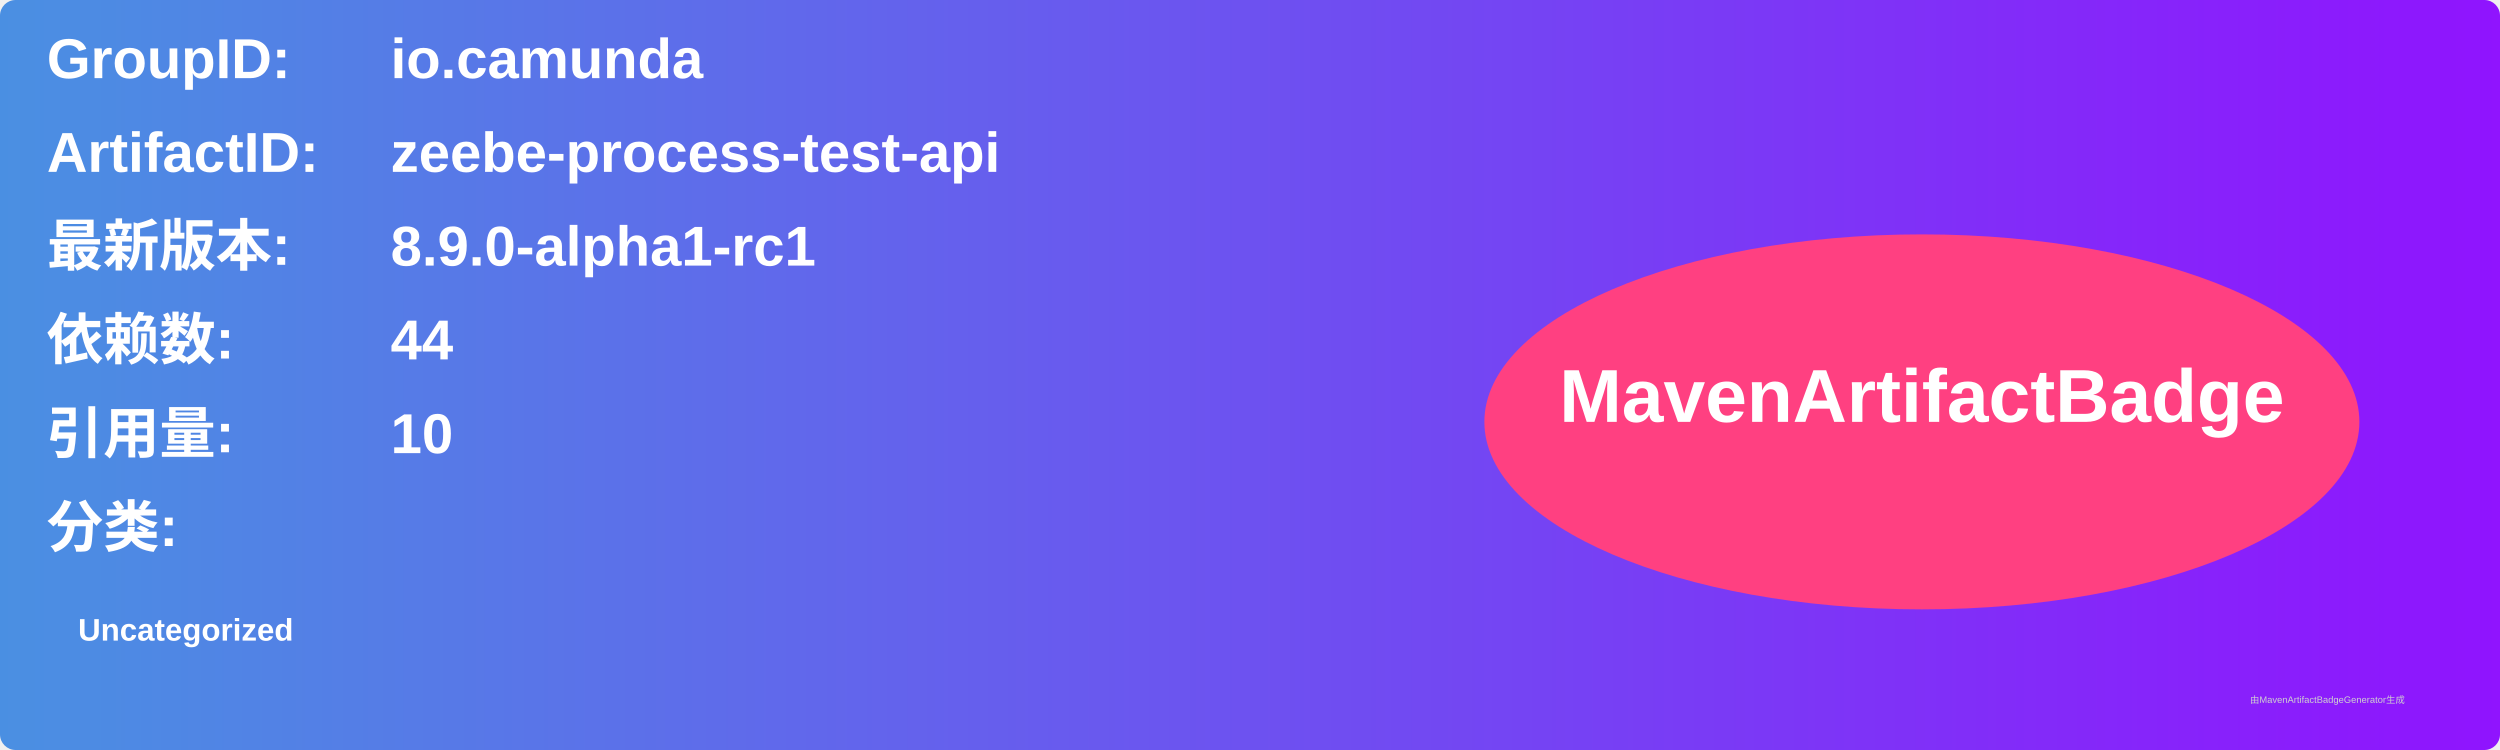
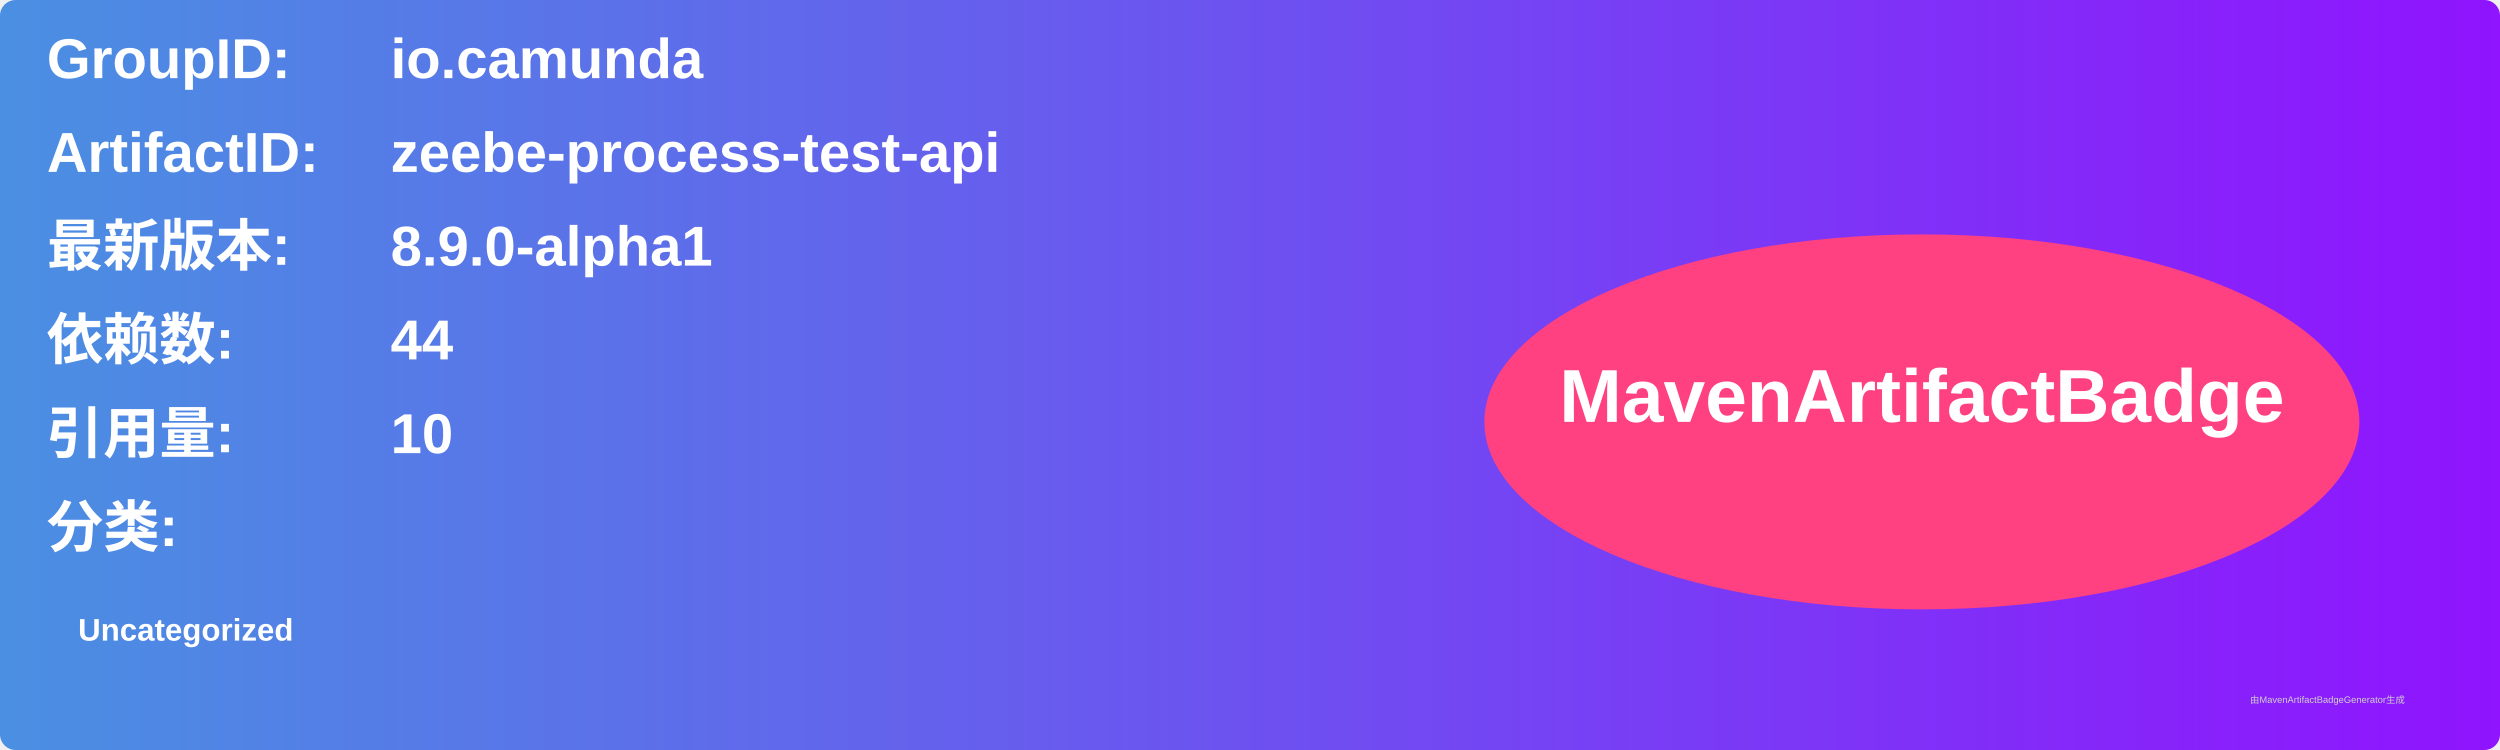
<svg xmlns="http://www.w3.org/2000/svg" width="800" height="240" viewBox="0 0 800 240">
  <linearGradient id="grad" x1="0%" y1="0%" x2="100%" y2="0%">
    <stop offset="0%" stop-color="#4a90e2" />
    <stop offset="100%" stop-color="#9013fe" />
  </linearGradient>
  <rect width="100%" height="100%" rx="5" ry="5" fill="url(#grad)" />
  <g transform="translate(15, 15)">
    <text x="0" y="10" font-family="Arial" font-size="18" fill="white" font-weight="bold" width="260">GroupID:</text>
    <text x="110" y="10" font-family="Arial" font-size="18" fill="white" font-weight="bold" width="460">io.camunda</text>
    <text x="0" y="40" font-family="Arial" font-size="18" fill="white" font-weight="bold" width="260">ArtifactID:</text>
    <text x="110" y="40" font-family="Arial" font-size="18" fill="white" font-weight="bold" width="460">zeebe-process-test-api</text>
    <text x="0" y="70" font-family="Arial" font-size="18" fill="white" font-weight="bold">最新版本:</text>
    <text x="110" y="70" font-family="Arial" font-size="18" fill="white" font-weight="bold">
-       <tspan font-weight="bold">8.9.0-alpha1-rc1</tspan>
+       <tspan font-weight="bold">8.9.0-alpha1</tspan>
    </text>
    <text x="0" y="100" font-family="Arial" font-size="18" fill="white" font-weight="bold">依赖数: </text>
    <text x="110" y="100" font-family="Arial" font-size="18" fill="white">
      <tspan font-weight="bold">44</tspan>
    </text>
    <text x="0" y="130" font-family="Arial" font-size="18" fill="white" font-weight="bold">引用量: </text>
    <text x="110" y="130" font-family="Arial" font-size="18" fill="white">
      <tspan font-weight="bold">10</tspan>
    </text>
    <text x="0" y="160" font-family="Arial" font-size="18" fill="white" font-weight="bold">分类:</text>
    <text x="10" y="190" font-family="Arial" font-size="10" fill="white">
      <tspan font-weight="bold">Uncategorized</tspan>
    </text>
    <ellipse cx="600" cy="120" rx="140" ry="60" fill="#ff4081" />
    <text x="600" y="120" text-anchor="middle" font-family="Arial" font-size="24" fill="white" font-weight="bold">MavenArtifactBadge</text>
  </g>
  <text x="720" y="225" font-family="Arial" font-size="3" fill="#d0d0d0">由MavenArtifactBadgeGenerator生成</text>
</svg>
